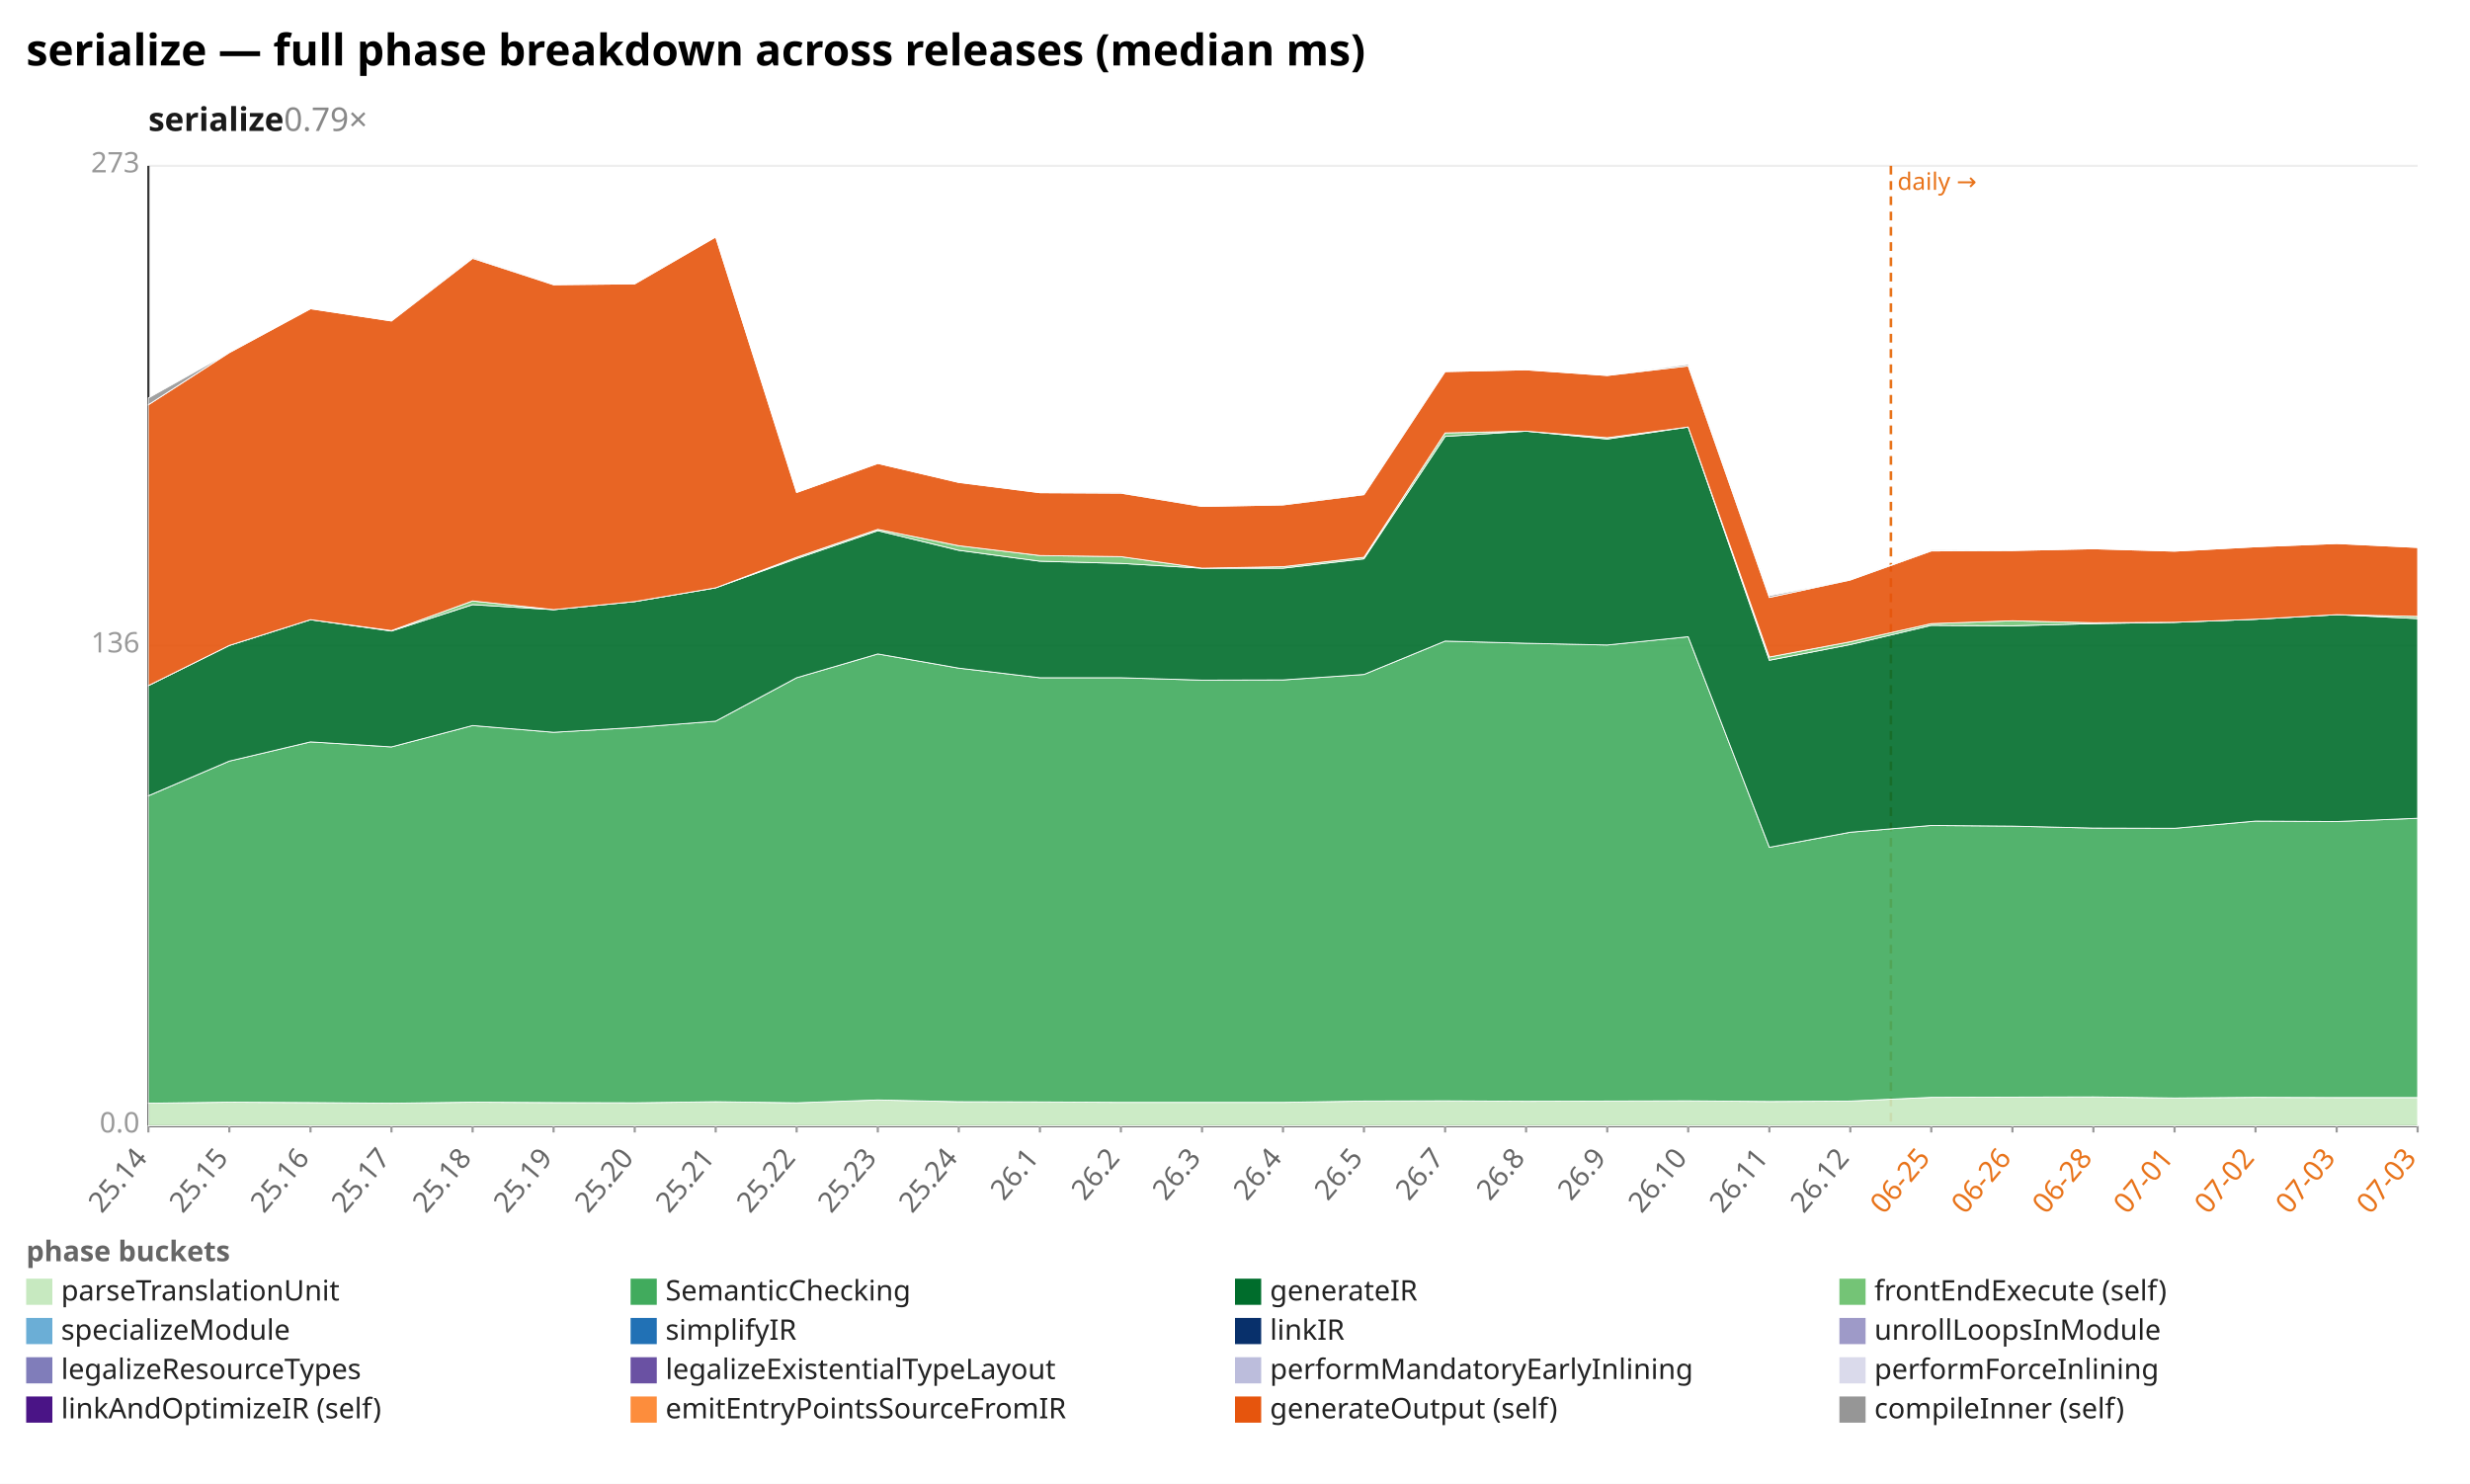
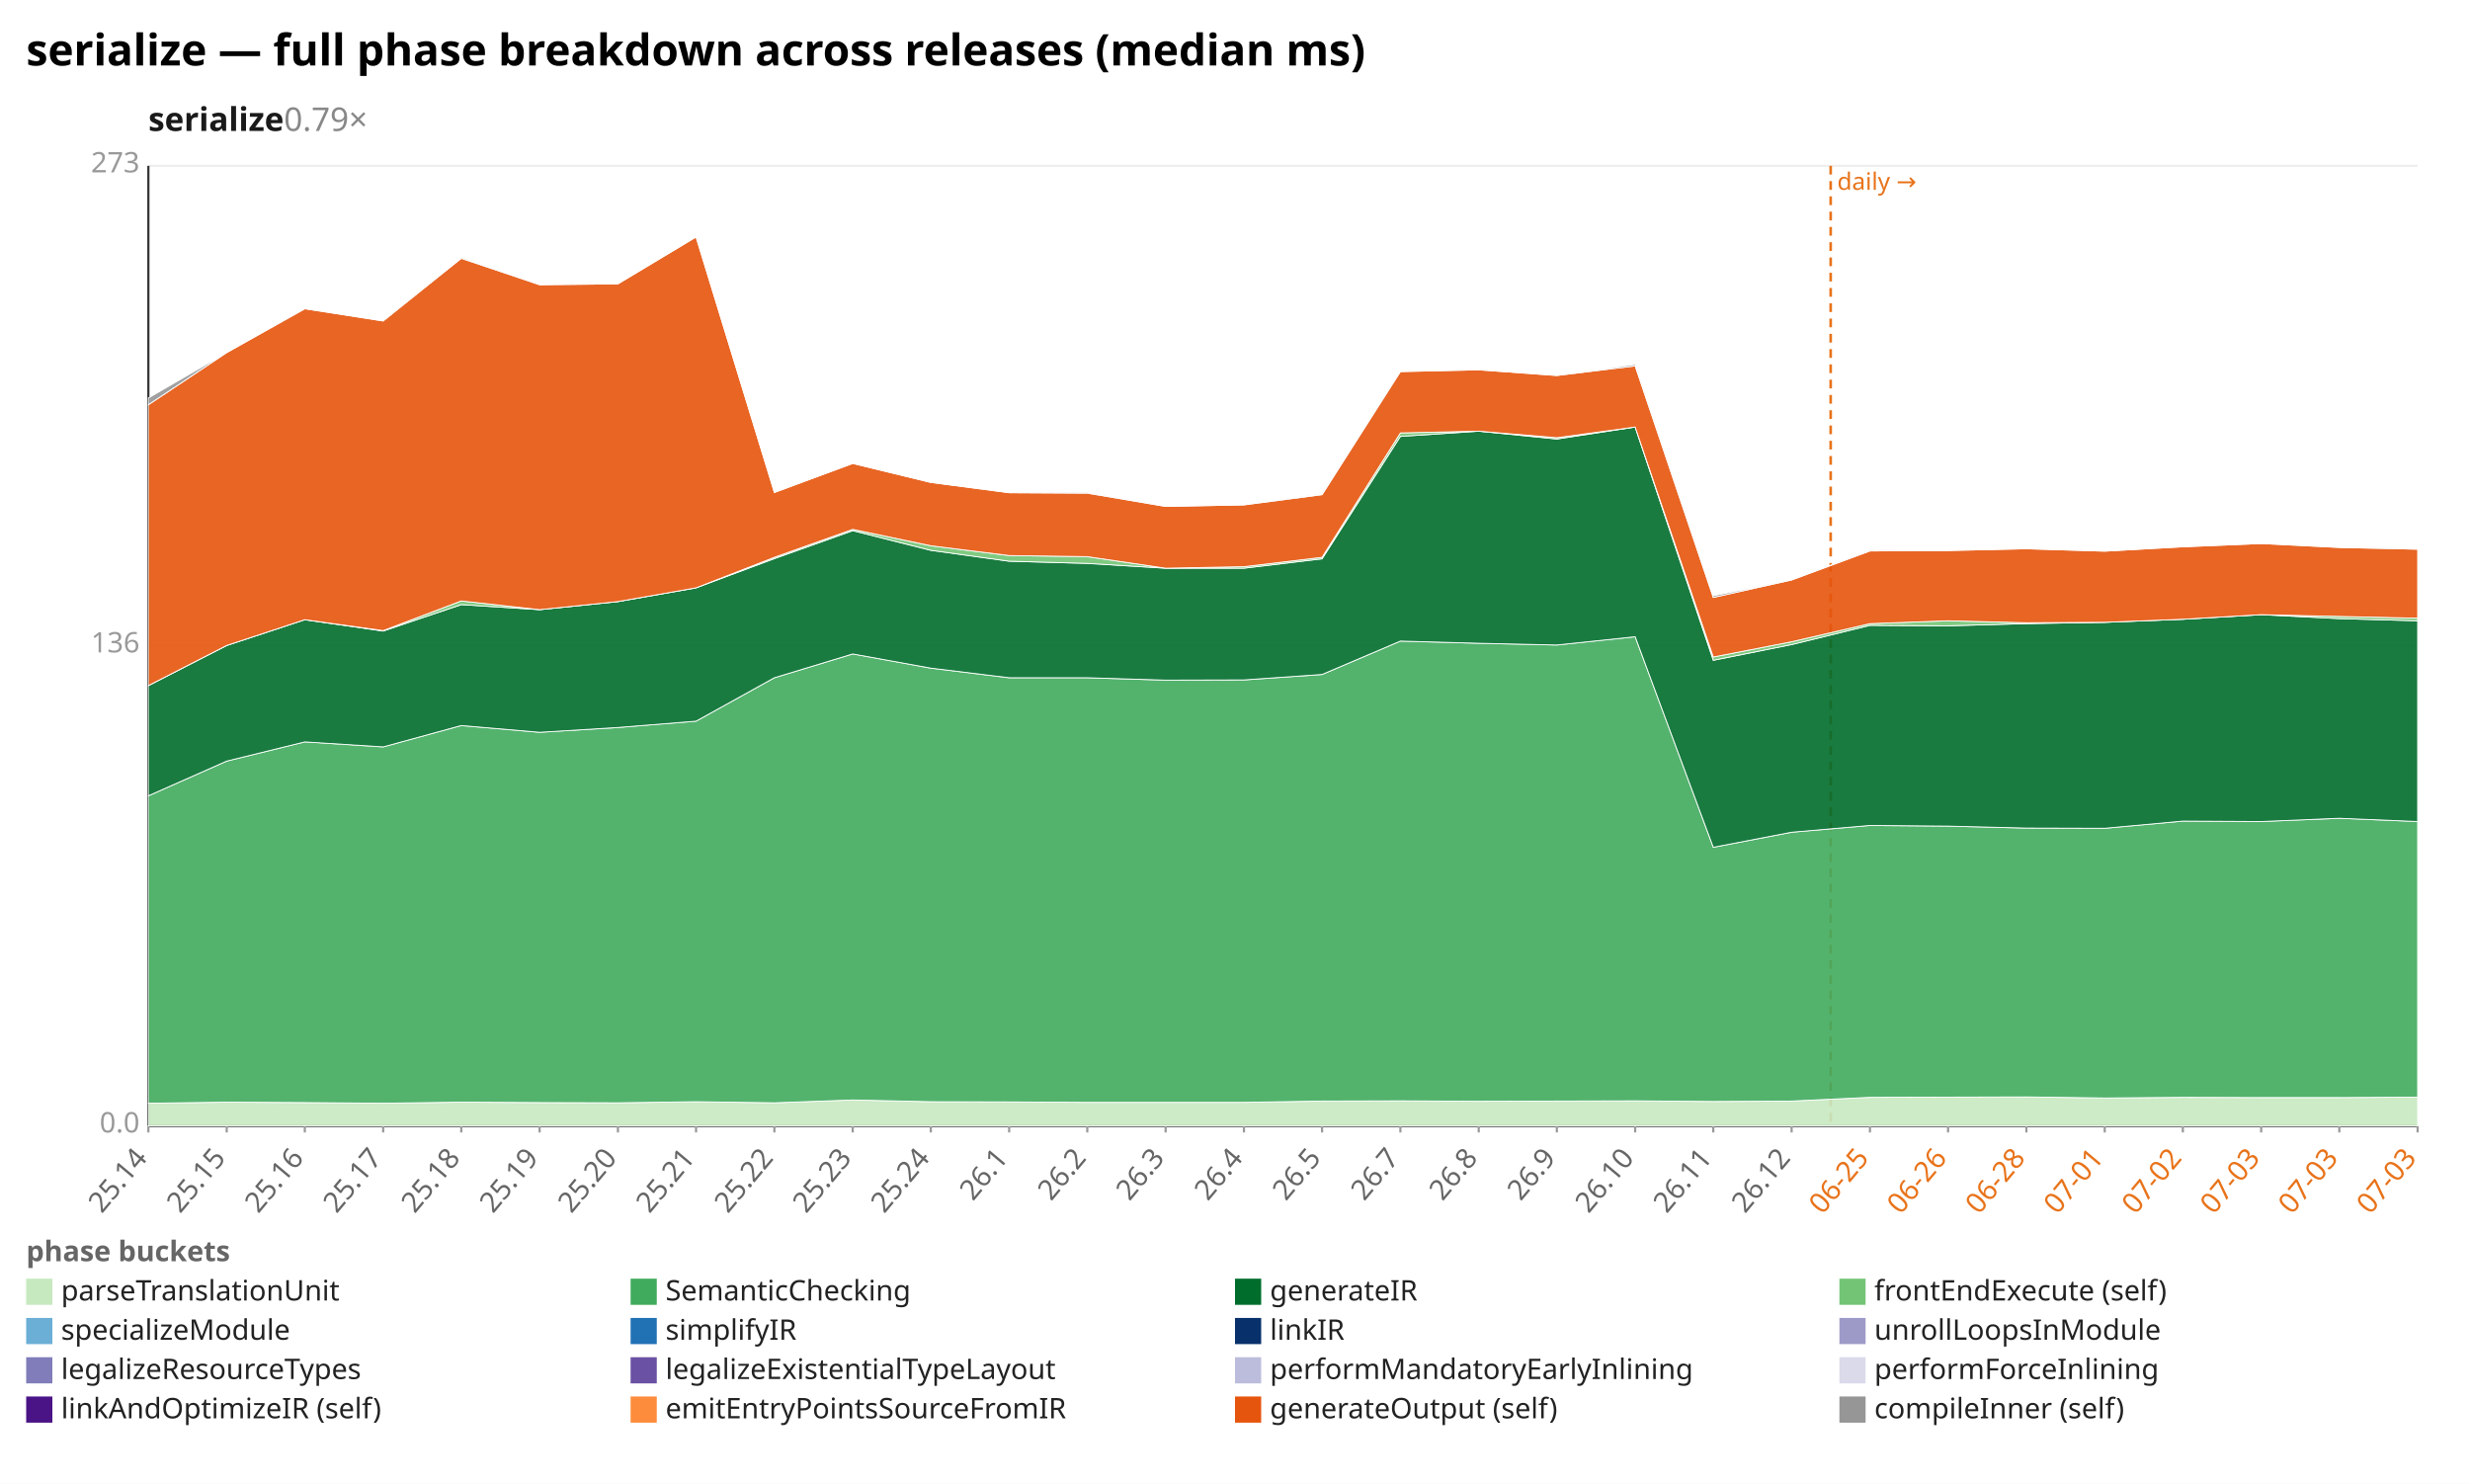
<svg xmlns="http://www.w3.org/2000/svg" width="1132" height="680" viewBox="0 0 1132 680" preserveAspectRatio="xMidYMid meet" font-family="sans-serif" font-size="13">
  <rect width="1132" height="680" fill="white" />
  <text x="12" y="30" font-size="20" font-weight="bold">serialize — full phase breakdown across releases (median ms)</text>
  <text x="68" y="60" font-size="15" font-weight="600" fill="#1a1a1a">serialize<tspan fill="#888" font-weight="400" text-decoration="none">  0.79×</tspan>
  </text>
  <line x1="68.0" y1="516.0" x2="1108.0" y2="516.0" stroke="#eee" />
  <text x="64.0" y="519.0" text-anchor="end" fill="#999">0.0</text>
  <line x1="68.0" y1="296.0" x2="1108.0" y2="296.0" stroke="#eee" />
  <text x="64.0" y="299.0" text-anchor="end" fill="#999">136</text>
  <line x1="68.0" y1="76.0" x2="1108.0" y2="76.0" stroke="#eee" />
  <text x="64.0" y="79.0" text-anchor="end" fill="#999">273</text>
  <line x1="68.0" y1="76.0" x2="68.0" y2="516.0" stroke="#333" />
  <line x1="68.0" y1="516.0" x2="1108.0" y2="516.0" stroke="#333" />
-   <line x1="866.6" y1="76.0" x2="866.6" y2="516.0" stroke="#e8731a" stroke-width="1.2" stroke-dasharray="4 3" />
-   <text x="869.6" y="87.0" fill="#e8731a" font-size="11">daily →</text>
+   <line x1="839.0" y1="76.0" x2="839.0" y2="516.0" stroke="#e8731a" stroke-width="1.2" stroke-dasharray="4 3" />
+   <text x="842.0" y="87.0" fill="#e8731a" font-size="11">daily →</text>
  <line x1="68.0" y1="516.0" x2="68.0" y2="519.0" stroke="#999" />
  <text x="68.0" y="531.0" text-anchor="end" fill="#666" transform="rotate(-50 68.0 531.0)">25.14</text>
-   <line x1="105.1" y1="516.0" x2="105.1" y2="519.0" stroke="#999" />
-   <text x="105.1" y="531.0" text-anchor="end" fill="#666" transform="rotate(-50 105.1 531.0)">25.15</text>
-   <line x1="142.3" y1="516.0" x2="142.3" y2="519.0" stroke="#999" />
-   <text x="142.3" y="531.0" text-anchor="end" fill="#666" transform="rotate(-50 142.3 531.0)">25.16</text>
-   <line x1="179.4" y1="516.0" x2="179.4" y2="519.0" stroke="#999" />
-   <text x="179.4" y="531.0" text-anchor="end" fill="#666" transform="rotate(-50 179.4 531.0)">25.17</text>
-   <line x1="216.6" y1="516.0" x2="216.6" y2="519.0" stroke="#999" />
-   <text x="216.6" y="531.0" text-anchor="end" fill="#666" transform="rotate(-50 216.6 531.0)">25.18</text>
-   <line x1="253.7" y1="516.0" x2="253.7" y2="519.0" stroke="#999" />
-   <text x="253.7" y="531.0" text-anchor="end" fill="#666" transform="rotate(-50 253.7 531.0)">25.19</text>
-   <line x1="290.9" y1="516.0" x2="290.9" y2="519.0" stroke="#999" />
-   <text x="290.9" y="531.0" text-anchor="end" fill="#666" transform="rotate(-50 290.9 531.0)">25.20</text>
-   <line x1="328.0" y1="516.0" x2="328.0" y2="519.0" stroke="#999" />
-   <text x="328.0" y="531.0" text-anchor="end" fill="#666" transform="rotate(-50 328.0 531.0)">25.21</text>
-   <line x1="365.1" y1="516.0" x2="365.1" y2="519.0" stroke="#999" />
-   <text x="365.1" y="531.0" text-anchor="end" fill="#666" transform="rotate(-50 365.1 531.0)">25.22</text>
-   <line x1="402.3" y1="516.0" x2="402.3" y2="519.0" stroke="#999" />
-   <text x="402.3" y="531.0" text-anchor="end" fill="#666" transform="rotate(-50 402.3 531.0)">25.23</text>
-   <line x1="439.4" y1="516.0" x2="439.4" y2="519.0" stroke="#999" />
-   <text x="439.4" y="531.0" text-anchor="end" fill="#666" transform="rotate(-50 439.4 531.0)">25.24</text>
-   <line x1="476.6" y1="516.0" x2="476.6" y2="519.0" stroke="#999" />
-   <text x="476.6" y="531.0" text-anchor="end" fill="#666" transform="rotate(-50 476.6 531.0)">26.1</text>
-   <line x1="513.7" y1="516.0" x2="513.7" y2="519.0" stroke="#999" />
-   <text x="513.7" y="531.0" text-anchor="end" fill="#666" transform="rotate(-50 513.7 531.0)">26.2</text>
-   <line x1="550.9" y1="516.0" x2="550.9" y2="519.0" stroke="#999" />
-   <text x="550.9" y="531.0" text-anchor="end" fill="#666" transform="rotate(-50 550.9 531.0)">26.3</text>
-   <line x1="588.0" y1="516.0" x2="588.0" y2="519.0" stroke="#999" />
-   <text x="588.0" y="531.0" text-anchor="end" fill="#666" transform="rotate(-50 588.0 531.0)">26.4</text>
-   <line x1="625.1" y1="516.0" x2="625.1" y2="519.0" stroke="#999" />
-   <text x="625.1" y="531.0" text-anchor="end" fill="#666" transform="rotate(-50 625.1 531.0)">26.5</text>
-   <line x1="662.3" y1="516.0" x2="662.3" y2="519.0" stroke="#999" />
-   <text x="662.3" y="531.0" text-anchor="end" fill="#666" transform="rotate(-50 662.3 531.0)">26.7</text>
-   <line x1="699.4" y1="516.0" x2="699.4" y2="519.0" stroke="#999" />
-   <text x="699.4" y="531.0" text-anchor="end" fill="#666" transform="rotate(-50 699.4 531.0)">26.8</text>
-   <line x1="736.6" y1="516.0" x2="736.6" y2="519.0" stroke="#999" />
-   <text x="736.6" y="531.0" text-anchor="end" fill="#666" transform="rotate(-50 736.6 531.0)">26.9</text>
-   <line x1="773.7" y1="516.0" x2="773.7" y2="519.0" stroke="#999" />
-   <text x="773.7" y="531.0" text-anchor="end" fill="#666" transform="rotate(-50 773.7 531.0)">26.10</text>
-   <line x1="810.9" y1="516.0" x2="810.9" y2="519.0" stroke="#999" />
-   <text x="810.9" y="531.0" text-anchor="end" fill="#666" transform="rotate(-50 810.9 531.0)">26.11</text>
-   <line x1="848.0" y1="516.0" x2="848.0" y2="519.0" stroke="#999" />
-   <text x="848.0" y="531.0" text-anchor="end" fill="#666" transform="rotate(-50 848.0 531.0)">26.12</text>
-   <line x1="885.1" y1="516.0" x2="885.1" y2="519.0" stroke="#999" />
-   <text x="885.1" y="531.0" text-anchor="end" fill="#e8731a" transform="rotate(-50 885.1 531.0)">06-25</text>
-   <line x1="922.3" y1="516.0" x2="922.3" y2="519.0" stroke="#999" />
-   <text x="922.3" y="531.0" text-anchor="end" fill="#e8731a" transform="rotate(-50 922.3 531.0)">06-26</text>
-   <line x1="959.4" y1="516.0" x2="959.4" y2="519.0" stroke="#999" />
-   <text x="959.4" y="531.0" text-anchor="end" fill="#e8731a" transform="rotate(-50 959.4 531.0)">06-28</text>
-   <line x1="996.6" y1="516.0" x2="996.6" y2="519.0" stroke="#999" />
-   <text x="996.6" y="531.0" text-anchor="end" fill="#e8731a" transform="rotate(-50 996.6 531.0)">07-01</text>
-   <line x1="1033.7" y1="516.0" x2="1033.7" y2="519.0" stroke="#999" />
-   <text x="1033.7" y="531.0" text-anchor="end" fill="#e8731a" transform="rotate(-50 1033.7 531.0)">07-02</text>
-   <line x1="1070.9" y1="516.0" x2="1070.9" y2="519.0" stroke="#999" />
-   <text x="1070.9" y="531.0" text-anchor="end" fill="#e8731a" transform="rotate(-50 1070.9 531.0)">07-03</text>
+   <line x1="103.9" y1="516.0" x2="103.9" y2="519.0" stroke="#999" />
+   <text x="103.9" y="531.0" text-anchor="end" fill="#666" transform="rotate(-50 103.9 531.0)">25.15</text>
+   <line x1="139.7" y1="516.0" x2="139.7" y2="519.0" stroke="#999" />
+   <text x="139.7" y="531.0" text-anchor="end" fill="#666" transform="rotate(-50 139.7 531.0)">25.16</text>
+   <line x1="175.6" y1="516.0" x2="175.6" y2="519.0" stroke="#999" />
+   <text x="175.6" y="531.0" text-anchor="end" fill="#666" transform="rotate(-50 175.6 531.0)">25.17</text>
+   <line x1="211.4" y1="516.0" x2="211.4" y2="519.0" stroke="#999" />
+   <text x="211.4" y="531.0" text-anchor="end" fill="#666" transform="rotate(-50 211.4 531.0)">25.18</text>
+   <line x1="247.3" y1="516.0" x2="247.3" y2="519.0" stroke="#999" />
+   <text x="247.3" y="531.0" text-anchor="end" fill="#666" transform="rotate(-50 247.3 531.0)">25.19</text>
+   <line x1="283.2" y1="516.0" x2="283.2" y2="519.0" stroke="#999" />
+   <text x="283.2" y="531.0" text-anchor="end" fill="#666" transform="rotate(-50 283.2 531.0)">25.20</text>
+   <line x1="319.0" y1="516.0" x2="319.0" y2="519.0" stroke="#999" />
+   <text x="319.0" y="531.0" text-anchor="end" fill="#666" transform="rotate(-50 319.0 531.0)">25.21</text>
+   <line x1="354.9" y1="516.0" x2="354.9" y2="519.0" stroke="#999" />
+   <text x="354.9" y="531.0" text-anchor="end" fill="#666" transform="rotate(-50 354.9 531.0)">25.22</text>
+   <line x1="390.8" y1="516.0" x2="390.8" y2="519.0" stroke="#999" />
+   <text x="390.8" y="531.0" text-anchor="end" fill="#666" transform="rotate(-50 390.8 531.0)">25.23</text>
+   <line x1="426.6" y1="516.0" x2="426.6" y2="519.0" stroke="#999" />
+   <text x="426.6" y="531.0" text-anchor="end" fill="#666" transform="rotate(-50 426.6 531.0)">25.24</text>
+   <line x1="462.5" y1="516.0" x2="462.5" y2="519.0" stroke="#999" />
+   <text x="462.5" y="531.0" text-anchor="end" fill="#666" transform="rotate(-50 462.5 531.0)">26.1</text>
+   <line x1="498.3" y1="516.0" x2="498.3" y2="519.0" stroke="#999" />
+   <text x="498.3" y="531.0" text-anchor="end" fill="#666" transform="rotate(-50 498.3 531.0)">26.2</text>
+   <line x1="534.2" y1="516.0" x2="534.2" y2="519.0" stroke="#999" />
+   <text x="534.2" y="531.0" text-anchor="end" fill="#666" transform="rotate(-50 534.2 531.0)">26.3</text>
+   <line x1="570.1" y1="516.0" x2="570.1" y2="519.0" stroke="#999" />
+   <text x="570.1" y="531.0" text-anchor="end" fill="#666" transform="rotate(-50 570.1 531.0)">26.4</text>
+   <line x1="605.9" y1="516.0" x2="605.9" y2="519.0" stroke="#999" />
+   <text x="605.9" y="531.0" text-anchor="end" fill="#666" transform="rotate(-50 605.9 531.0)">26.5</text>
+   <line x1="641.8" y1="516.0" x2="641.8" y2="519.0" stroke="#999" />
+   <text x="641.8" y="531.0" text-anchor="end" fill="#666" transform="rotate(-50 641.8 531.0)">26.7</text>
+   <line x1="677.7" y1="516.0" x2="677.7" y2="519.0" stroke="#999" />
+   <text x="677.7" y="531.0" text-anchor="end" fill="#666" transform="rotate(-50 677.7 531.0)">26.8</text>
+   <line x1="713.5" y1="516.0" x2="713.5" y2="519.0" stroke="#999" />
+   <text x="713.5" y="531.0" text-anchor="end" fill="#666" transform="rotate(-50 713.5 531.0)">26.9</text>
+   <line x1="749.4" y1="516.0" x2="749.4" y2="519.0" stroke="#999" />
+   <text x="749.4" y="531.0" text-anchor="end" fill="#666" transform="rotate(-50 749.4 531.0)">26.10</text>
+   <line x1="785.2" y1="516.0" x2="785.2" y2="519.0" stroke="#999" />
+   <text x="785.2" y="531.0" text-anchor="end" fill="#666" transform="rotate(-50 785.2 531.0)">26.11</text>
+   <line x1="821.1" y1="516.0" x2="821.1" y2="519.0" stroke="#999" />
+   <text x="821.1" y="531.0" text-anchor="end" fill="#666" transform="rotate(-50 821.1 531.0)">26.12</text>
+   <line x1="857.0" y1="516.0" x2="857.0" y2="519.0" stroke="#999" />
+   <text x="857.0" y="531.0" text-anchor="end" fill="#e8731a" transform="rotate(-50 857.0 531.0)">06-25</text>
+   <line x1="892.8" y1="516.0" x2="892.8" y2="519.0" stroke="#999" />
+   <text x="892.8" y="531.0" text-anchor="end" fill="#e8731a" transform="rotate(-50 892.8 531.0)">06-26</text>
+   <line x1="928.7" y1="516.0" x2="928.7" y2="519.0" stroke="#999" />
+   <text x="928.7" y="531.0" text-anchor="end" fill="#e8731a" transform="rotate(-50 928.7 531.0)">06-28</text>
+   <line x1="964.6" y1="516.0" x2="964.6" y2="519.0" stroke="#999" />
+   <text x="964.6" y="531.0" text-anchor="end" fill="#e8731a" transform="rotate(-50 964.6 531.0)">07-01</text>
+   <line x1="1000.4" y1="516.0" x2="1000.4" y2="519.0" stroke="#999" />
+   <text x="1000.4" y="531.0" text-anchor="end" fill="#e8731a" transform="rotate(-50 1000.4 531.0)">07-02</text>
+   <line x1="1036.3" y1="516.0" x2="1036.3" y2="519.0" stroke="#999" />
+   <text x="1036.3" y="531.0" text-anchor="end" fill="#e8731a" transform="rotate(-50 1036.3 531.0)">07-03</text>
+   <line x1="1072.1" y1="516.0" x2="1072.1" y2="519.0" stroke="#999" />
+   <text x="1072.1" y="531.0" text-anchor="end" fill="#e8731a" transform="rotate(-50 1072.1 531.0)">07-03</text>
  <line x1="1108.0" y1="516.0" x2="1108.0" y2="519.0" stroke="#999" />
  <text x="1108.0" y="531.0" text-anchor="end" fill="#e8731a" transform="rotate(-50 1108.0 531.0)">07-03</text>
-   <polygon points="68.0,505.6 105.1,505.1 142.3,505.3 179.4,505.6 216.6,505.1 253.7,505.3 290.9,505.4 328.0,504.9 365.1,505.4 402.3,504.1 439.4,504.9 476.6,505.0 513.7,505.2 550.9,505.2 588.0,505.2 625.1,504.6 662.3,504.5 699.4,504.7 736.6,504.6 773.7,504.5 810.9,504.8 848.0,504.6 885.1,502.9 922.3,502.8 959.4,502.7 996.6,503.2 1033.7,502.9 1070.9,503.0 1108.0,503.0 1108.0,516.0 1070.9,516.0 1033.7,516.0 996.6,516.0 959.4,516.0 922.3,516.0 885.1,516.0 848.0,516.0 810.9,516.0 773.7,516.0 736.6,516.0 699.4,516.0 662.3,516.0 625.1,516.0 588.0,516.0 550.9,516.0 513.7,516.0 476.6,516.0 439.4,516.0 402.3,516.0 365.1,516.0 328.0,516.0 290.9,516.0 253.7,516.0 216.6,516.0 179.4,516.0 142.3,516.0 105.1,516.0 68.0,516.0" fill="#c7e9c0" fill-opacity="0.9" stroke="#fff" stroke-width="0.4" />
-   <polygon points="68.0,364.7 105.1,348.8 142.3,340.0 179.4,342.3 216.6,332.5 253.7,335.6 290.9,333.4 328.0,330.5 365.1,310.6 402.3,299.7 439.4,306.2 476.6,310.6 513.7,310.6 550.9,311.7 588.0,311.6 625.1,309.1 662.3,293.8 699.4,294.8 736.6,295.6 773.7,291.8 810.9,388.3 848.0,381.4 885.1,378.3 922.3,378.6 959.4,379.5 996.6,379.6 1033.7,376.3 1070.9,376.5 1108.0,375.0 1108.0,503.0 1070.9,503.0 1033.7,502.9 996.6,503.2 959.4,502.7 922.3,502.8 885.1,502.9 848.0,504.6 810.9,504.8 773.7,504.5 736.6,504.6 699.4,504.7 662.3,504.5 625.1,504.6 588.0,505.2 550.9,505.2 513.7,505.2 476.6,505.0 439.4,504.9 402.3,504.1 365.1,505.4 328.0,504.9 290.9,505.4 253.7,505.3 216.6,505.1 179.4,505.6 142.3,505.3 105.1,505.1 68.0,505.6" fill="#41ab5d" fill-opacity="0.9" stroke="#fff" stroke-width="0.4" />
-   <polygon points="68.0,314.2 105.1,295.8 142.3,284.0 179.4,289.2 216.6,277.1 253.7,279.4 290.9,275.7 328.0,269.4 365.1,256.0 402.3,243.2 439.4,252.2 476.6,257.2 513.7,258.2 550.9,260.4 588.0,260.4 625.1,256.1 662.3,200.0 699.4,197.6 736.6,201.2 773.7,195.7 810.9,302.6 848.0,295.4 885.1,286.6 922.3,286.8 959.4,285.8 996.6,285.2 1033.7,283.8 1070.9,281.7 1108.0,283.5 1108.0,375.0 1070.9,376.5 1033.7,376.3 996.6,379.6 959.4,379.5 922.3,378.6 885.1,378.3 848.0,381.4 810.9,388.3 773.7,291.8 736.6,295.6 699.4,294.8 662.3,293.8 625.1,309.1 588.0,311.6 550.9,311.7 513.7,310.6 476.6,310.6 439.4,306.2 402.3,299.7 365.1,310.6 328.0,330.5 290.9,333.4 253.7,335.6 216.6,332.5 179.4,342.3 142.3,340.0 105.1,348.8 68.0,364.7" fill="#006d2c" fill-opacity="0.9" stroke="#fff" stroke-width="0.4" />
-   <polygon points="68.0,314.2 105.1,295.8 142.3,284.0 179.4,289.0 216.6,275.4 253.7,279.4 290.9,275.7 328.0,269.4 365.1,255.4 402.3,242.6 439.4,250.1 476.6,254.6 513.7,255.1 550.9,260.4 588.0,259.7 625.1,255.4 662.3,198.4 699.4,197.6 736.6,200.6 773.7,195.7 810.9,301.1 848.0,294.1 885.1,285.8 922.3,284.5 959.4,285.4 996.6,285.2 1033.7,283.8 1070.9,281.7 1108.0,282.5 1108.0,283.5 1070.9,281.7 1033.7,283.8 996.6,285.2 959.4,285.8 922.3,286.8 885.1,286.6 848.0,295.4 810.9,302.6 773.7,195.7 736.6,201.2 699.4,197.6 662.3,200.0 625.1,256.1 588.0,260.4 550.9,260.4 513.7,258.2 476.6,257.2 439.4,252.2 402.3,243.2 365.1,256.0 328.0,269.4 290.9,275.7 253.7,279.4 216.6,277.1 179.4,289.2 142.3,284.0 105.1,295.8 68.0,314.2" fill="#74c476" fill-opacity="0.9" stroke="#fff" stroke-width="0.4" />
-   <polygon points="68.0,185.5 105.1,161.6 142.3,141.5 179.4,147.1 216.6,118.4 253.7,130.5 290.9,130.1 328.0,108.6 365.1,225.7 402.3,212.4 439.4,221.1 476.6,225.8 513.7,226.0 550.9,232.1 588.0,231.4 625.1,226.7 662.3,170.3 699.4,169.5 736.6,172.1 773.7,167.7 810.9,273.8 848.0,265.8 885.1,252.5 922.3,252.3 959.4,251.5 996.6,252.6 1033.7,250.6 1070.9,249.1 1108.0,250.9 1108.0,282.5 1070.9,281.7 1033.7,283.8 996.6,285.2 959.4,285.4 922.3,284.5 885.1,285.8 848.0,294.1 810.9,301.1 773.7,195.7 736.6,200.6 699.4,197.6 662.3,198.4 625.1,255.4 588.0,259.7 550.9,260.4 513.7,255.1 476.6,254.6 439.4,250.1 402.3,242.6 365.1,255.4 328.0,269.4 290.9,275.7 253.7,279.4 216.6,275.4 179.4,289.0 142.3,284.0 105.1,295.8 68.0,314.2" fill="#e6550d" fill-opacity="0.9" stroke="#fff" stroke-width="0.4" />
-   <polygon points="68.0,182.4 105.1,161.6 142.3,141.5 179.4,147.1 216.6,117.9 253.7,130.5 290.9,130.1 328.0,108.6 365.1,225.7 402.3,212.4 439.4,221.1 476.6,225.8 513.7,225.8 550.9,232.1 588.0,231.4 625.1,226.3 662.3,170.3 699.4,169.5 736.6,172.1 773.7,167.0 810.9,273.0 848.0,265.8 885.1,252.1 922.3,252.3 959.4,251.5 996.6,252.6 1033.7,250.6 1070.9,249.1 1108.0,250.9 1108.0,250.9 1070.9,249.1 1033.7,250.6 996.6,252.6 959.4,251.5 922.3,252.3 885.1,252.5 848.0,265.8 810.9,273.8 773.7,167.7 736.6,172.1 699.4,169.5 662.3,170.3 625.1,226.7 588.0,231.4 550.9,232.1 513.7,226.0 476.6,225.8 439.4,221.1 402.3,212.4 365.1,225.7 328.0,108.6 290.9,130.1 253.7,130.5 216.6,118.4 179.4,147.1 142.3,141.5 105.1,161.6 68.0,185.5" fill="#969696" fill-opacity="0.9" stroke="#fff" stroke-width="0.4" />
+   <polygon points="68.0,505.6 103.9,505.1 139.7,505.3 175.6,505.6 211.4,505.1 247.3,505.3 283.2,505.4 319.0,504.9 354.9,505.4 390.8,504.1 426.6,504.9 462.5,505.0 498.3,505.2 534.2,505.2 570.1,505.2 605.9,504.6 641.8,504.5 677.7,504.7 713.5,504.6 749.4,504.5 785.2,504.8 821.1,504.6 857.0,502.9 892.8,502.8 928.7,502.7 964.6,503.2 1000.4,502.9 1036.3,503.0 1072.1,503.0 1108.0,502.8 1108.0,516.0 1072.1,516.0 1036.3,516.0 1000.4,516.0 964.6,516.0 928.7,516.0 892.8,516.0 857.0,516.0 821.1,516.0 785.2,516.0 749.4,516.0 713.5,516.0 677.7,516.0 641.8,516.0 605.9,516.0 570.1,516.0 534.2,516.0 498.3,516.0 462.5,516.0 426.6,516.0 390.8,516.0 354.9,516.0 319.0,516.0 283.2,516.0 247.3,516.0 211.4,516.0 175.6,516.0 139.7,516.0 103.9,516.0 68.0,516.0" fill="#c7e9c0" fill-opacity="0.9" stroke="#fff" stroke-width="0.4" />
+   <polygon points="68.0,364.7 103.9,348.8 139.7,340.0 175.6,342.3 211.4,332.5 247.3,335.6 283.2,333.4 319.0,330.5 354.9,310.6 390.8,299.7 426.6,306.2 462.5,310.6 498.3,310.6 534.2,311.7 570.1,311.6 605.9,309.1 641.8,293.8 677.7,294.8 713.5,295.6 749.4,291.8 785.2,388.3 821.1,381.4 857.0,378.3 892.8,378.6 928.7,379.5 964.6,379.6 1000.4,376.3 1036.3,376.5 1072.1,375.0 1108.0,376.5 1108.0,502.8 1072.1,503.0 1036.3,503.0 1000.4,502.9 964.6,503.2 928.7,502.7 892.8,502.8 857.0,502.9 821.1,504.6 785.2,504.8 749.4,504.5 713.5,504.6 677.7,504.7 641.8,504.5 605.9,504.6 570.1,505.2 534.2,505.2 498.3,505.2 462.5,505.0 426.6,504.9 390.8,504.1 354.9,505.4 319.0,504.9 283.2,505.4 247.3,505.3 211.4,505.1 175.6,505.6 139.7,505.3 103.9,505.1 68.0,505.6" fill="#41ab5d" fill-opacity="0.9" stroke="#fff" stroke-width="0.4" />
+   <polygon points="68.0,314.2 103.9,295.8 139.7,284.0 175.6,289.2 211.4,277.1 247.3,279.4 283.2,275.7 319.0,269.4 354.9,256.0 390.8,243.2 426.6,252.2 462.5,257.2 498.3,258.2 534.2,260.4 570.1,260.4 605.9,256.1 641.8,200.0 677.7,197.6 713.5,201.2 749.4,195.7 785.2,302.6 821.1,295.4 857.0,286.6 892.8,286.8 928.7,285.8 964.6,285.2 1000.4,283.8 1036.3,281.7 1072.1,283.5 1108.0,284.5 1108.0,376.5 1072.1,375.0 1036.3,376.5 1000.4,376.3 964.6,379.6 928.7,379.5 892.8,378.6 857.0,378.3 821.1,381.4 785.2,388.3 749.4,291.8 713.5,295.6 677.7,294.8 641.8,293.8 605.9,309.1 570.1,311.6 534.2,311.7 498.3,310.6 462.5,310.6 426.6,306.2 390.8,299.7 354.9,310.6 319.0,330.5 283.2,333.4 247.3,335.6 211.4,332.5 175.6,342.3 139.7,340.0 103.9,348.8 68.0,364.7" fill="#006d2c" fill-opacity="0.9" stroke="#fff" stroke-width="0.4" />
+   <polygon points="68.0,314.2 103.9,295.8 139.7,284.0 175.6,289.0 211.4,275.4 247.3,279.4 283.2,275.7 319.0,269.4 354.9,255.4 390.8,242.6 426.6,250.1 462.5,254.6 498.3,255.1 534.2,260.4 570.1,259.7 605.9,255.4 641.8,198.4 677.7,197.6 713.5,200.6 749.4,195.7 785.2,301.1 821.1,294.1 857.0,285.8 892.8,284.5 928.7,285.4 964.6,285.2 1000.4,283.8 1036.3,281.7 1072.1,282.5 1108.0,283.3 1108.0,284.5 1072.1,283.5 1036.3,281.7 1000.4,283.8 964.6,285.2 928.7,285.8 892.8,286.8 857.0,286.6 821.1,295.4 785.2,302.6 749.4,195.7 713.5,201.2 677.7,197.6 641.8,200.0 605.9,256.1 570.1,260.4 534.2,260.4 498.3,258.2 462.5,257.2 426.6,252.2 390.8,243.2 354.9,256.0 319.0,269.4 283.2,275.7 247.3,279.4 211.4,277.1 175.6,289.2 139.7,284.0 103.9,295.8 68.0,314.2" fill="#74c476" fill-opacity="0.9" stroke="#fff" stroke-width="0.4" />
+   <polygon points="68.0,185.5 103.9,161.6 139.7,141.5 175.6,147.1 211.4,118.4 247.3,130.5 283.2,130.1 319.0,108.6 354.9,225.7 390.8,212.4 426.6,221.1 462.5,225.8 498.3,226.0 534.2,232.1 570.1,231.4 605.9,226.7 641.8,170.3 677.7,169.5 713.5,172.1 749.4,167.7 785.2,273.8 821.1,265.8 857.0,252.5 892.8,252.3 928.7,251.5 964.6,252.6 1000.4,250.6 1036.3,249.1 1072.1,250.9 1108.0,251.7 1108.0,283.3 1072.1,282.5 1036.3,281.7 1000.4,283.8 964.6,285.2 928.7,285.4 892.8,284.5 857.0,285.8 821.1,294.1 785.2,301.1 749.4,195.7 713.5,200.6 677.7,197.6 641.8,198.4 605.9,255.4 570.1,259.7 534.2,260.4 498.3,255.1 462.5,254.6 426.6,250.1 390.8,242.6 354.9,255.4 319.0,269.4 283.2,275.7 247.3,279.4 211.4,275.4 175.6,289.0 139.7,284.0 103.9,295.8 68.0,314.2" fill="#e6550d" fill-opacity="0.9" stroke="#fff" stroke-width="0.4" />
+   <polygon points="68.0,182.4 103.9,161.6 139.7,141.5 175.6,147.1 211.4,117.9 247.3,130.5 283.2,130.1 319.0,108.6 354.9,225.7 390.8,212.4 426.6,221.1 462.5,225.8 498.3,225.8 534.2,232.1 570.1,231.4 605.9,226.3 641.8,170.3 677.7,169.5 713.5,172.1 749.4,167.0 785.2,273.0 821.1,265.8 857.0,252.1 892.8,252.3 928.7,251.5 964.6,252.6 1000.4,250.6 1036.3,249.1 1072.1,250.9 1108.0,251.4 1108.0,251.7 1072.1,250.9 1036.3,249.1 1000.4,250.6 964.6,252.6 928.7,251.5 892.8,252.3 857.0,252.5 821.1,265.8 785.2,273.8 749.4,167.7 713.5,172.1 677.7,169.5 641.8,170.3 605.9,226.7 570.1,231.4 534.2,232.1 498.3,226.0 462.5,225.8 426.6,221.1 390.8,212.4 354.9,225.7 319.0,108.6 283.2,130.1 247.3,130.5 211.4,118.4 175.6,147.1 139.7,141.5 103.9,161.6 68.0,185.5" fill="#969696" fill-opacity="0.9" stroke="#fff" stroke-width="0.4" />
  <text x="12" y="578" fill="#666" font-weight="600">phase buckets</text>
  <rect x="12" y="586" width="12" height="12" fill="#c7e9c0" />
  <text x="28" y="596" fill="#222">parseTranslationUnit</text>
  <rect x="289" y="586" width="12" height="12" fill="#41ab5d" />
  <text x="305" y="596" fill="#222">SemanticChecking</text>
  <rect x="566" y="586" width="12" height="12" fill="#006d2c" />
  <text x="582" y="596" fill="#222">generateIR</text>
  <rect x="843" y="586" width="12" height="12" fill="#74c476" />
  <text x="859" y="596" fill="#222">frontEndExecute (self)</text>
  <rect x="12" y="604" width="12" height="12" fill="#6baed6" />
  <text x="28" y="614" fill="#222">specializeModule</text>
  <rect x="289" y="604" width="12" height="12" fill="#2171b5" />
  <text x="305" y="614" fill="#222">simplifyIR</text>
  <rect x="566" y="604" width="12" height="12" fill="#08306b" />
  <text x="582" y="614" fill="#222">linkIR</text>
  <rect x="843" y="604" width="12" height="12" fill="#9e9ac8" />
  <text x="859" y="614" fill="#222">unrollLoopsInModule</text>
  <rect x="12" y="622" width="12" height="12" fill="#807dba" />
  <text x="28" y="632" fill="#222">legalizeResourceTypes</text>
  <rect x="289" y="622" width="12" height="12" fill="#6a51a3" />
  <text x="305" y="632" fill="#222">legalizeExistentialTypeLayout</text>
  <rect x="566" y="622" width="12" height="12" fill="#bcbddc" />
  <text x="582" y="632" fill="#222">performMandatoryEarlyInlining</text>
  <rect x="843" y="622" width="12" height="12" fill="#dadaeb" />
  <text x="859" y="632" fill="#222">performForceInlining</text>
  <rect x="12" y="640" width="12" height="12" fill="#4a1486" />
  <text x="28" y="650" fill="#222">linkAndOptimizeIR (self)</text>
  <rect x="289" y="640" width="12" height="12" fill="#fd8d3c" />
  <text x="305" y="650" fill="#222">emitEntryPointsSourceFromIR</text>
  <rect x="566" y="640" width="12" height="12" fill="#e6550d" />
  <text x="582" y="650" fill="#222">generateOutput (self)</text>
  <rect x="843" y="640" width="12" height="12" fill="#969696" />
  <text x="859" y="650" fill="#222">compileInner (self)</text>
</svg>
